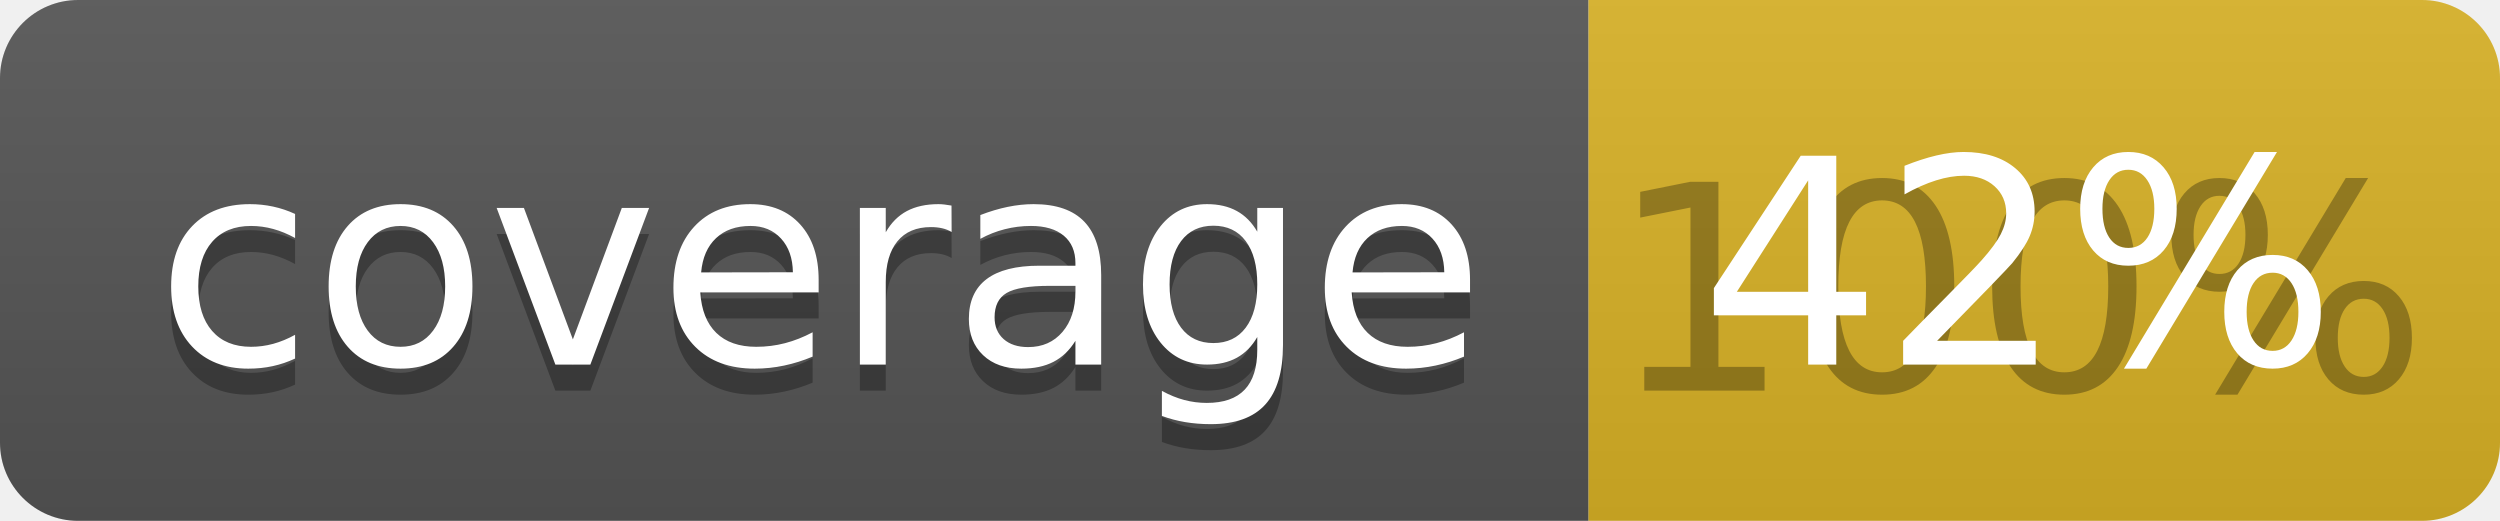
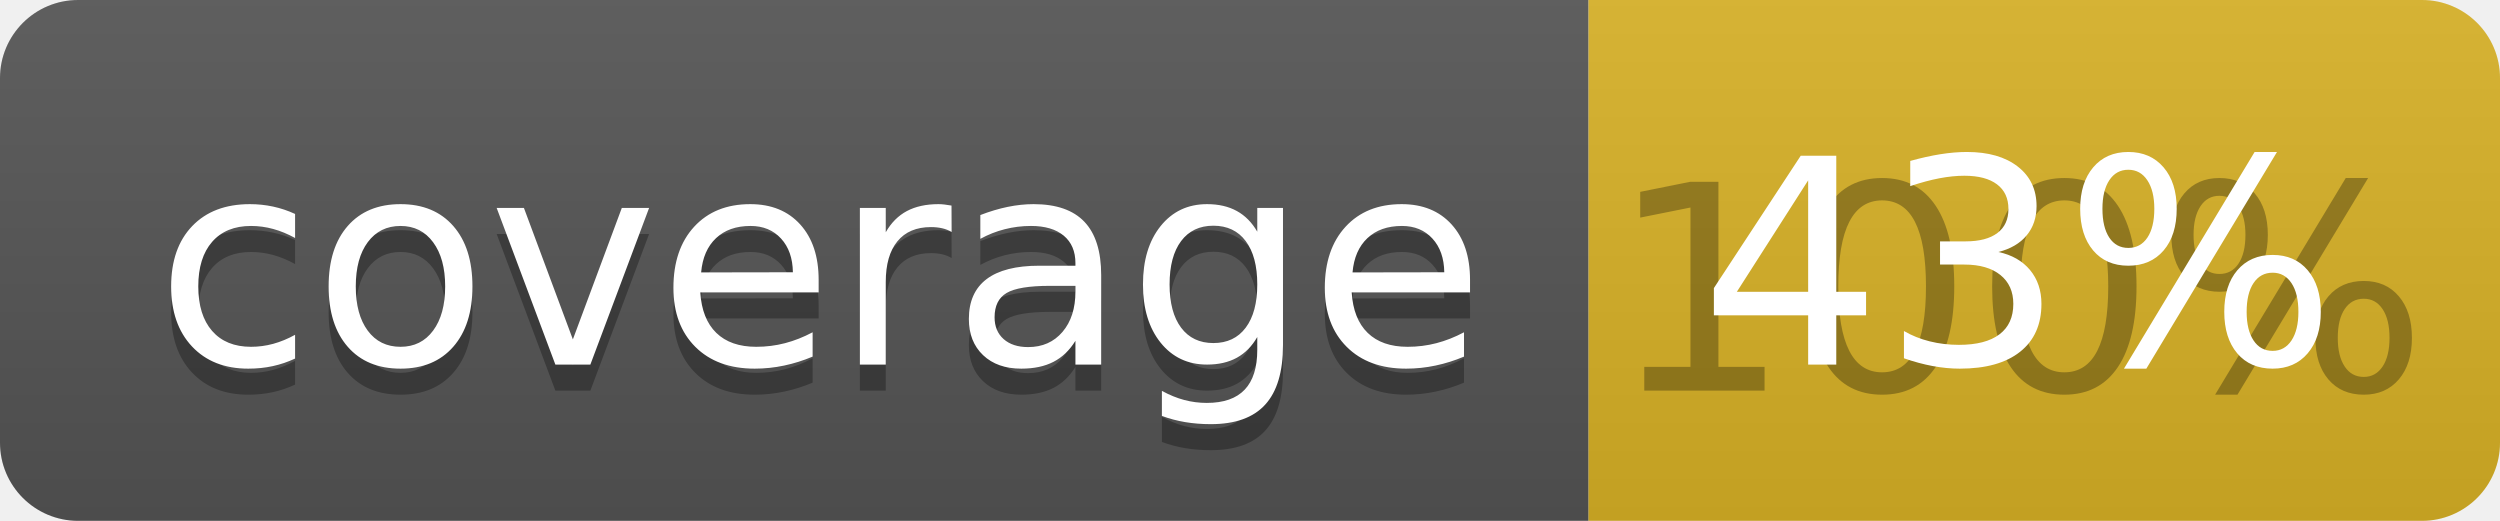
<svg xmlns="http://www.w3.org/2000/svg" width="96" height="20">
  <linearGradient id="b" x2="0" y2="100%">
    <stop offset="0" stop-color="#bbb" stop-opacity=".1" />
    <stop offset="1" stop-opacity=".1" />
  </linearGradient>
  <clipPath id="a">
    <rect width="96" height="20" rx="3" fill="#fff" />
  </clipPath>
  <g clip-path="url(#a)">
    <path fill="#555" d="M0 0h61v20H0z" />
    <path fill="#D9B226" d="M61 0h35v20H61z" />
    <path fill="url(#b)" d="M0 0h96v20H0z" />
  </g>
  <g fill="#fff" text-anchor="middle" font-family="DejaVu Sans,Verdana,Geneva,sans-serif" font-size="110">
    <text x="315" y="150" fill="#010101" fill-opacity=".3" transform="scale(.1)" textLength="510">coverage</text>
    <text x="315" y="140" transform="scale(.1)" textLength="510">coverage</text>
    <text x="775" y="150" fill="#010101" fill-opacity=".3" transform="scale(.1)" textLength="250">100%</text>
-     <text x="775" y="140" transform="scale(.1)" textLength="250">42%</text>
+     <text x="775" y="140" transform="scale(.1)" textLength="250">43%</text>
  </g>
</svg>
